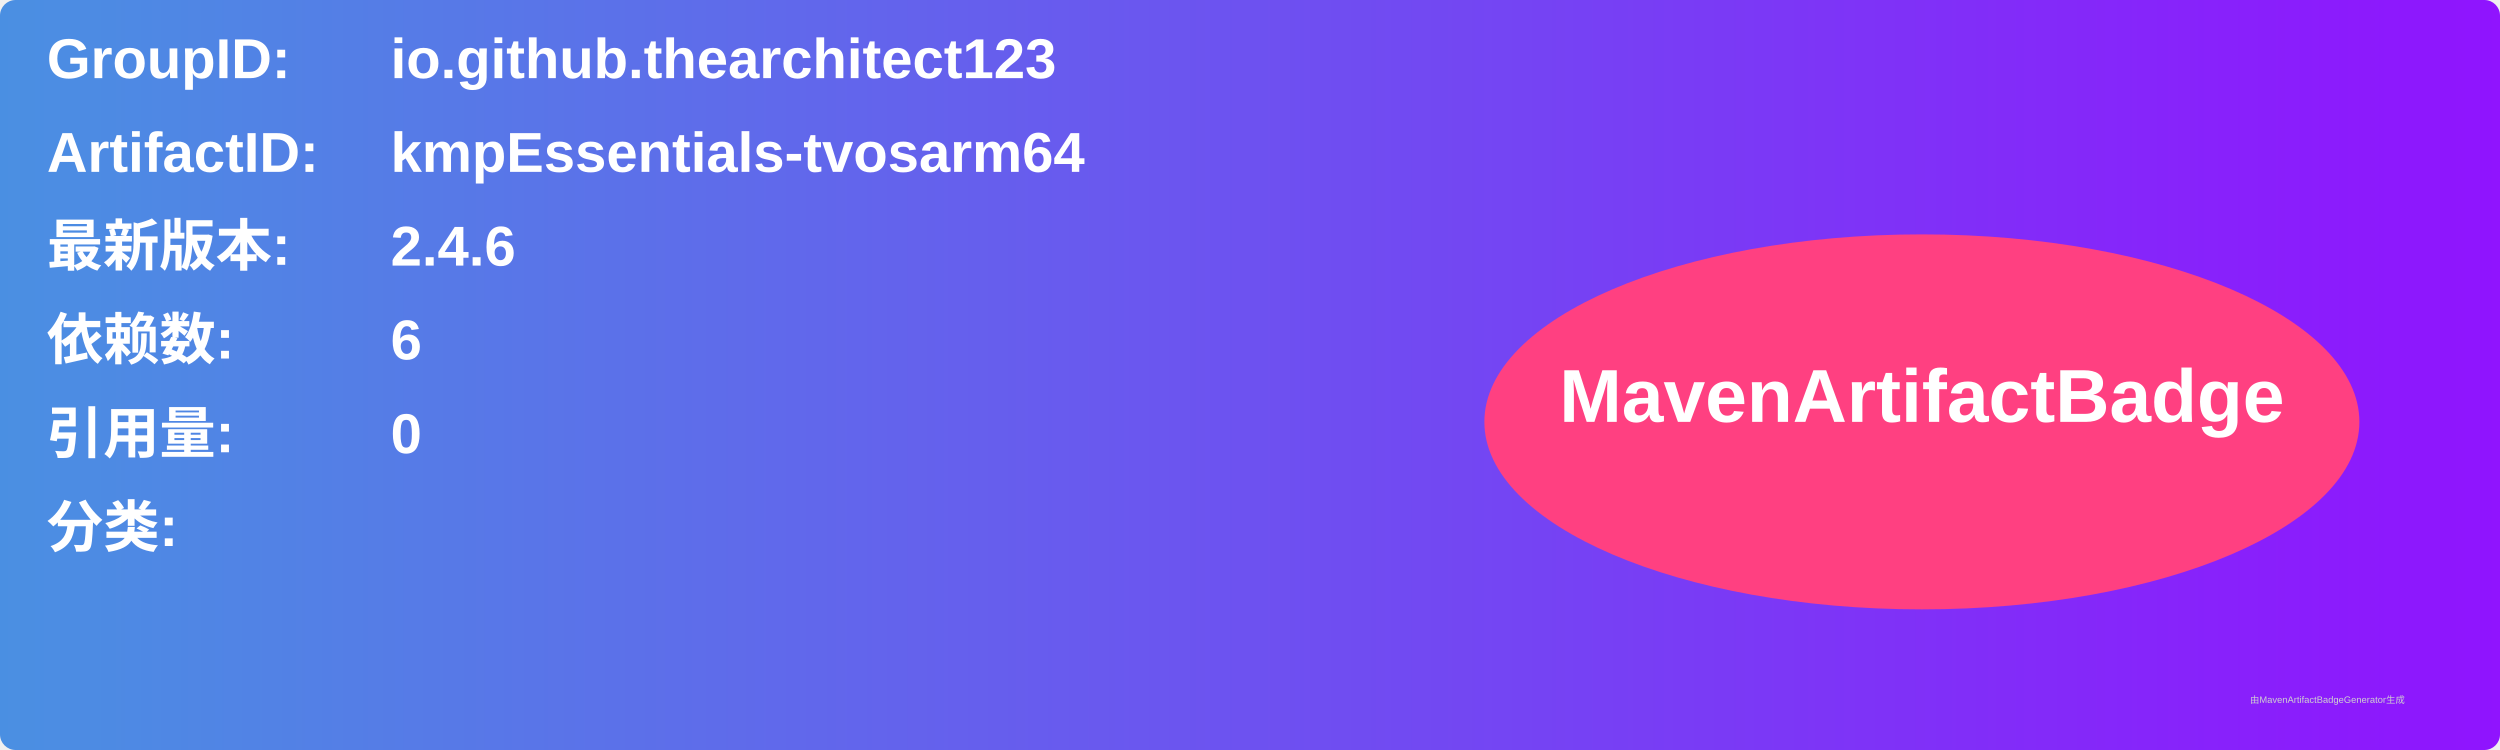
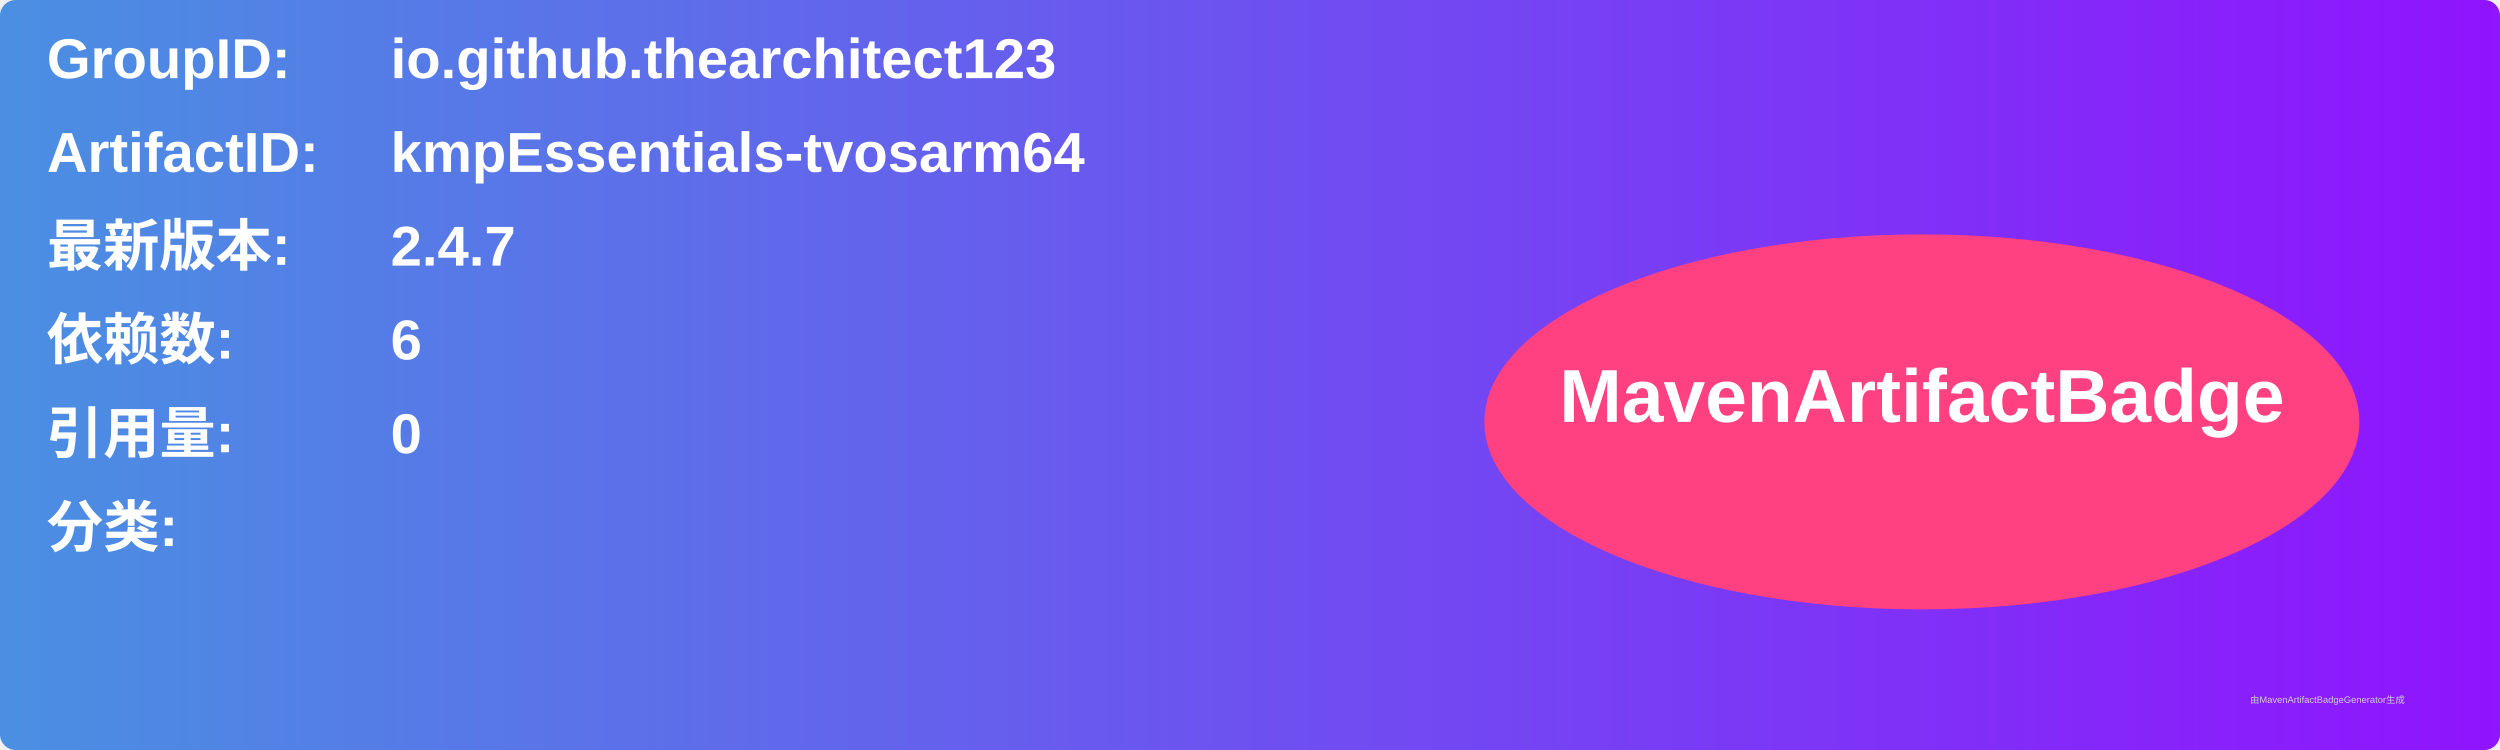
<svg xmlns="http://www.w3.org/2000/svg" width="800" height="240" viewBox="0 0 800 240">
  <linearGradient id="grad" x1="0%" y1="0%" x2="100%" y2="0%">
    <stop offset="0%" stop-color="#4a90e2" />
    <stop offset="100%" stop-color="#9013fe" />
  </linearGradient>
  <rect width="100%" height="100%" rx="5" ry="5" fill="url(#grad)" />
  <g transform="translate(15, 15)">
    <text x="0" y="10" font-family="Arial" font-size="18" fill="white" font-weight="bold" width="260">GroupID:</text>
    <text x="110" y="10" font-family="Arial" font-size="18" fill="white" font-weight="bold" width="460">io.github.thearchitect123</text>
    <text x="0" y="40" font-family="Arial" font-size="18" fill="white" font-weight="bold" width="260">ArtifactID:</text>
    <text x="110" y="40" font-family="Arial" font-size="18" fill="white" font-weight="bold" width="460">kmpEssentials-tvosarm64</text>
    <text x="0" y="70" font-family="Arial" font-size="18" fill="white" font-weight="bold">最新版本:</text>
    <text x="110" y="70" font-family="Arial" font-size="18" fill="white" font-weight="bold">
-       <tspan font-weight="bold">2.4.6</tspan>
+       <tspan font-weight="bold">2.4.7</tspan>
    </text>
    <text x="0" y="100" font-family="Arial" font-size="18" fill="white" font-weight="bold">依赖数: </text>
    <text x="110" y="100" font-family="Arial" font-size="18" fill="white">
      <tspan font-weight="bold">6</tspan>
    </text>
    <text x="0" y="130" font-family="Arial" font-size="18" fill="white" font-weight="bold">引用量: </text>
    <text x="110" y="130" font-family="Arial" font-size="18" fill="white">
      <tspan font-weight="bold">0</tspan>
    </text>
    <text x="0" y="160" font-family="Arial" font-size="18" fill="white" font-weight="bold">分类:</text>
    <text x="10" y="190" font-family="Arial" font-size="10" fill="white">
      <tspan font-weight="bold" />
    </text>
    <ellipse cx="600" cy="120" rx="140" ry="60" fill="#ff4081" />
    <text x="600" y="120" text-anchor="middle" font-family="Arial" font-size="24" fill="white" font-weight="bold">MavenArtifactBadge</text>
  </g>
  <text x="720" y="225" font-family="Arial" font-size="3" fill="#d0d0d0">由MavenArtifactBadgeGenerator生成</text>
</svg>
